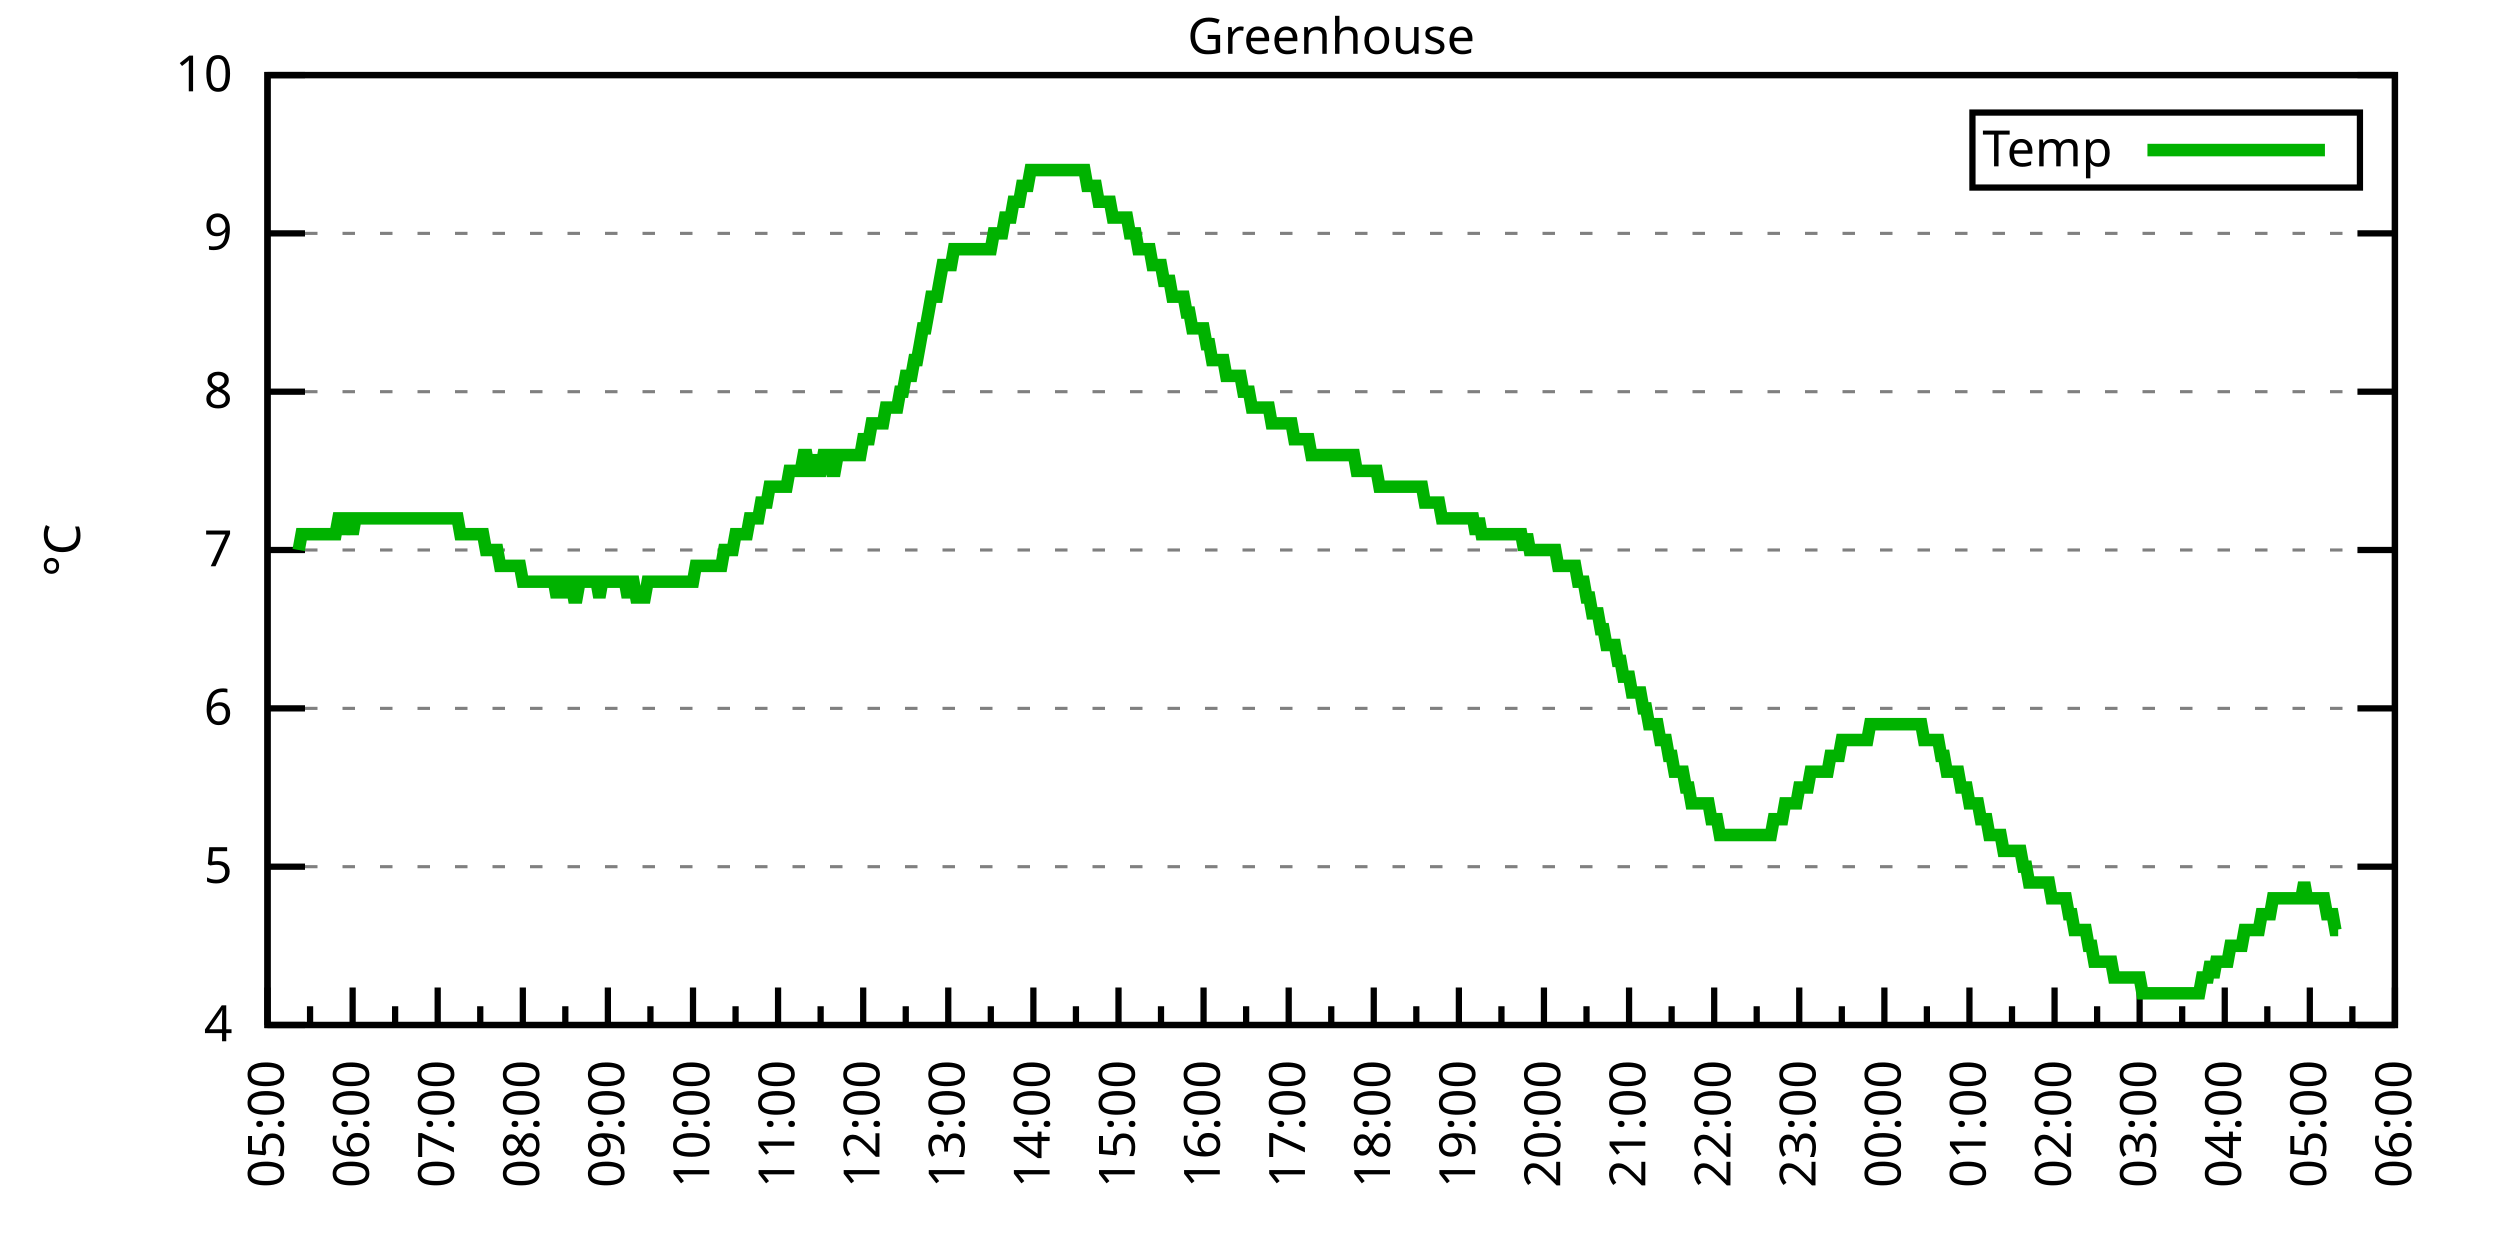
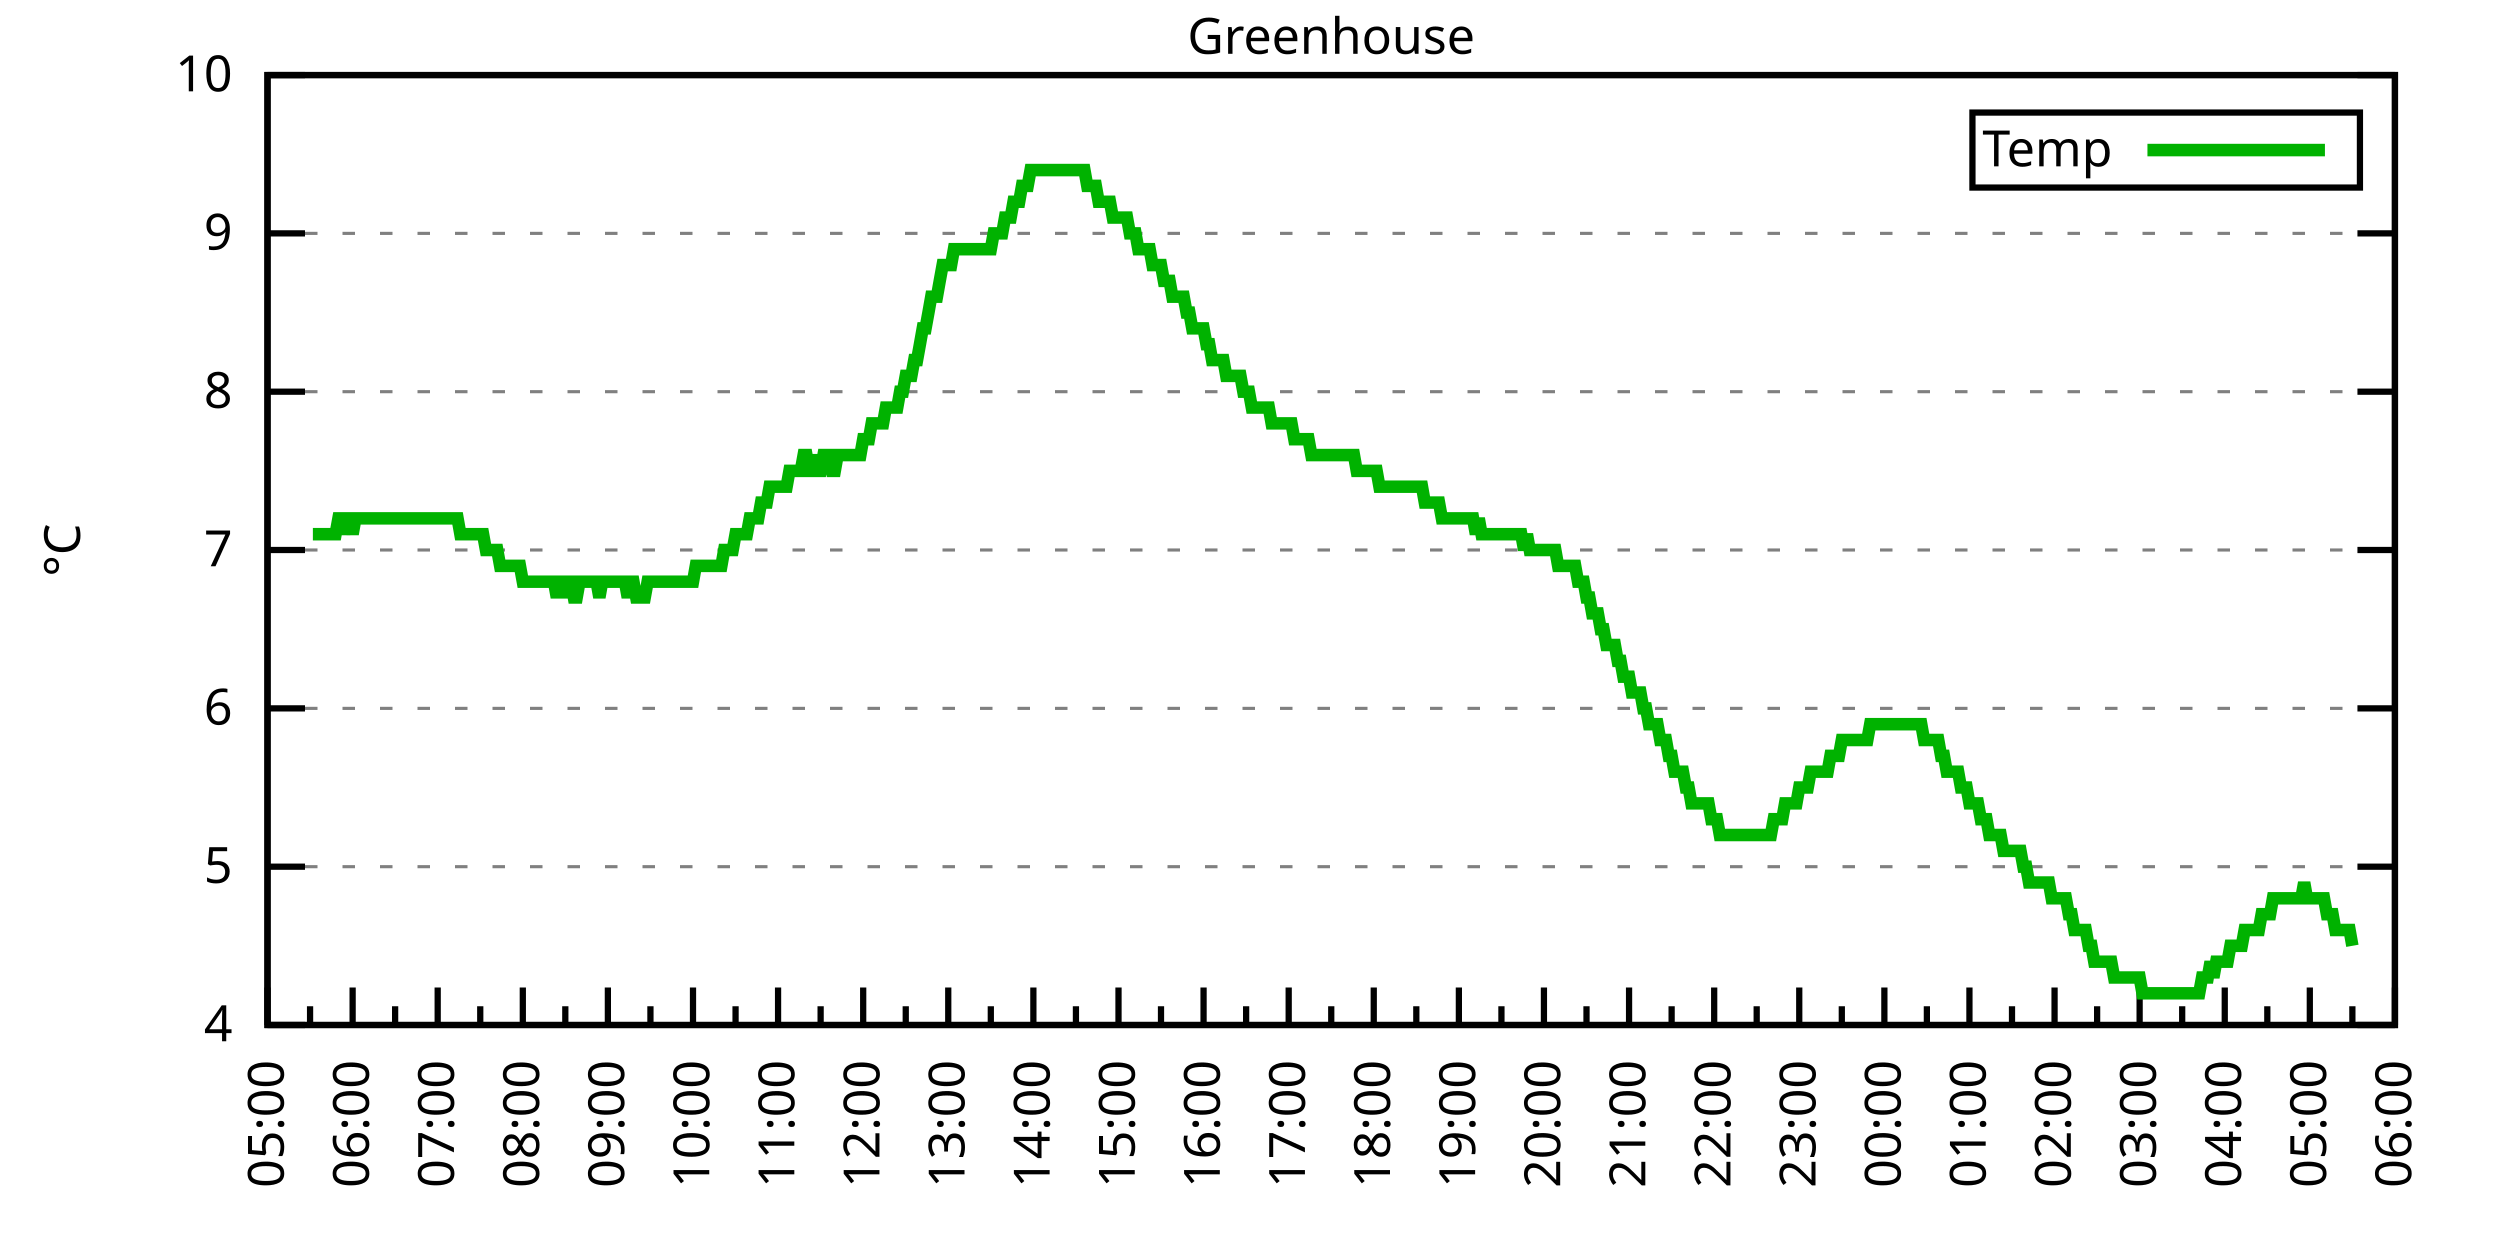
<svg xmlns="http://www.w3.org/2000/svg" xmlns:xlink="http://www.w3.org/1999/xlink" width="400" height="200" viewBox="0 0 400 200">
  <g id="gnuplot_canvas">
    <rect x="0" y="0" width="400" height="200" fill="none" />
    <defs>
      <circle id="gpDot" r="0.5" stroke-width="0.5" stroke="currentColor" />
      <path id="gpPt0" stroke-width="0.333" stroke="currentColor" d="M-1,0 h2 M0,-1 v2" />
      <path id="gpPt1" stroke-width="0.333" stroke="currentColor" d="M-1,-1 L1,1 M1,-1 L-1,1" />
      <path id="gpPt2" stroke-width="0.333" stroke="currentColor" d="M-1,0 L1,0 M0,-1 L0,1 M-1,-1 L1,1 M-1,1 L1,-1" />
      <rect id="gpPt3" stroke-width="0.333" stroke="currentColor" x="-1" y="-1" width="2" height="2" />
      <rect id="gpPt4" stroke-width="0.333" stroke="currentColor" fill="currentColor" x="-1" y="-1" width="2" height="2" />
      <circle id="gpPt5" stroke-width="0.333" stroke="currentColor" cx="0" cy="0" r="1" />
      <use xlink:href="#gpPt5" id="gpPt6" fill="currentColor" stroke="none" />
      <path id="gpPt7" stroke-width="0.333" stroke="currentColor" d="M0,-1.33 L-1.33,0.67 L1.33,0.67 z" />
      <use xlink:href="#gpPt7" id="gpPt8" fill="currentColor" stroke="none" />
      <use xlink:href="#gpPt7" id="gpPt9" stroke="currentColor" transform="rotate(180)" />
      <use xlink:href="#gpPt9" id="gpPt10" fill="currentColor" stroke="none" />
      <use xlink:href="#gpPt3" id="gpPt11" stroke="currentColor" transform="rotate(45)" />
      <use xlink:href="#gpPt11" id="gpPt12" fill="currentColor" stroke="none" />
      <path id="gpPt13" stroke-width="0.333" stroke="currentColor" d="M0,1.330 L1.265,0.411 L0.782,-1.067 L-0.782,-1.076 L-1.265,0.411 z" />
      <use xlink:href="#gpPt13" id="gpPt14" fill="currentColor" stroke="none" />
      <filter id="textbox" filterUnits="objectBoundingBox" x="0" y="0" height="1" width="1">
        <feFlood flood-color="white" flood-opacity="1" result="bgnd" />
        <feComposite in="SourceGraphic" in2="bgnd" operator="atop" />
      </filter>
      <filter id="greybox" filterUnits="objectBoundingBox" x="0" y="0" height="1" width="1">
        <feFlood flood-color="lightgrey" flood-opacity="1" result="grey" />
        <feComposite in="SourceGraphic" in2="grey" operator="atop" />
      </filter>
    </defs>
    <g fill="none" color="white" stroke="currentColor" stroke-width="1.00" stroke-linecap="butt" stroke-linejoin="miter">
</g>
    <g fill="none" color="black" stroke="currentColor" stroke-width="1.00" stroke-linecap="butt" stroke-linejoin="miter">
      <g stroke="none" shape-rendering="crispEdges">
        <polygon fill="rgb(255, 255, 255)" points="42.80,164.00 383.18,164.00 383.18,12.02 42.80,12.02 " />
      </g>
    </g>
    <g fill="none" color="black" stroke="currentColor" stroke-width="1.00" stroke-linecap="butt" stroke-linejoin="miter">
</g>
    <g fill="none" color="black" stroke="black" stroke-width="0.50" stroke-linecap="butt" stroke-linejoin="miter">
</g>
    <g fill="none" color="gray" stroke="currentColor" stroke-width="0.50" stroke-linecap="butt" stroke-linejoin="miter">
      <path stroke="gray" stroke-dasharray="2,4" class="gridline" d="M42.80,164.00 L383.19,164.00  " />
    </g>
    <g fill="none" color="gray" stroke="gray" stroke-width="1.00" stroke-linecap="butt" stroke-linejoin="miter">
</g>
    <g fill="none" color="black" stroke="currentColor" stroke-width="1.00" stroke-linecap="butt" stroke-linejoin="miter">
      <path stroke="black" d="M42.80,164.00 L48.80,164.00 M383.19,164.00 L377.19,164.00  " />
      <g transform="translate(37.20,166.60)" stroke="none" fill="black" font-family="Sans" font-size="8.00" text-anchor="end">
        <text>
          <tspan font-family="Sans"> 4</tspan>
        </text>
      </g>
    </g>
    <g fill="none" color="black" stroke="currentColor" stroke-width="1.00" stroke-linecap="butt" stroke-linejoin="miter">
</g>
    <g fill="none" color="black" stroke="black" stroke-width="0.50" stroke-linecap="butt" stroke-linejoin="miter">
</g>
    <g fill="none" color="gray" stroke="currentColor" stroke-width="0.50" stroke-linecap="butt" stroke-linejoin="miter">
      <path stroke="gray" stroke-dasharray="2,4" class="gridline" d="M42.80,138.67 L383.19,138.67  " />
    </g>
    <g fill="none" color="gray" stroke="gray" stroke-width="1.00" stroke-linecap="butt" stroke-linejoin="miter">
</g>
    <g fill="none" color="black" stroke="currentColor" stroke-width="1.00" stroke-linecap="butt" stroke-linejoin="miter">
      <path stroke="black" d="M42.80,138.67 L48.80,138.67 M383.19,138.67 L377.19,138.67  " />
      <g transform="translate(37.20,141.27)" stroke="none" fill="black" font-family="Sans" font-size="8.00" text-anchor="end">
        <text>
          <tspan font-family="Sans"> 5</tspan>
        </text>
      </g>
    </g>
    <g fill="none" color="black" stroke="currentColor" stroke-width="1.00" stroke-linecap="butt" stroke-linejoin="miter">
</g>
    <g fill="none" color="black" stroke="black" stroke-width="0.50" stroke-linecap="butt" stroke-linejoin="miter">
</g>
    <g fill="none" color="gray" stroke="currentColor" stroke-width="0.50" stroke-linecap="butt" stroke-linejoin="miter">
      <path stroke="gray" stroke-dasharray="2,4" class="gridline" d="M42.80,113.34 L383.19,113.34  " />
    </g>
    <g fill="none" color="gray" stroke="gray" stroke-width="1.00" stroke-linecap="butt" stroke-linejoin="miter">
</g>
    <g fill="none" color="black" stroke="currentColor" stroke-width="1.00" stroke-linecap="butt" stroke-linejoin="miter">
      <path stroke="black" d="M42.80,113.34 L48.80,113.34 M383.19,113.34 L377.19,113.34  " />
      <g transform="translate(37.20,115.94)" stroke="none" fill="black" font-family="Sans" font-size="8.00" text-anchor="end">
        <text>
          <tspan font-family="Sans"> 6</tspan>
        </text>
      </g>
    </g>
    <g fill="none" color="black" stroke="currentColor" stroke-width="1.00" stroke-linecap="butt" stroke-linejoin="miter">
</g>
    <g fill="none" color="black" stroke="black" stroke-width="0.50" stroke-linecap="butt" stroke-linejoin="miter">
</g>
    <g fill="none" color="gray" stroke="currentColor" stroke-width="0.50" stroke-linecap="butt" stroke-linejoin="miter">
      <path stroke="gray" stroke-dasharray="2,4" class="gridline" d="M42.80,88.00 L383.19,88.00  " />
    </g>
    <g fill="none" color="gray" stroke="gray" stroke-width="1.00" stroke-linecap="butt" stroke-linejoin="miter">
</g>
    <g fill="none" color="black" stroke="currentColor" stroke-width="1.00" stroke-linecap="butt" stroke-linejoin="miter">
      <path stroke="black" d="M42.80,88.00 L48.80,88.00 M383.19,88.00 L377.19,88.00  " />
      <g transform="translate(37.20,90.60)" stroke="none" fill="black" font-family="Sans" font-size="8.00" text-anchor="end">
        <text>
          <tspan font-family="Sans"> 7</tspan>
        </text>
      </g>
    </g>
    <g fill="none" color="black" stroke="currentColor" stroke-width="1.00" stroke-linecap="butt" stroke-linejoin="miter">
</g>
    <g fill="none" color="black" stroke="black" stroke-width="0.50" stroke-linecap="butt" stroke-linejoin="miter">
</g>
    <g fill="none" color="gray" stroke="currentColor" stroke-width="0.50" stroke-linecap="butt" stroke-linejoin="miter">
      <path stroke="gray" stroke-dasharray="2,4" class="gridline" d="M42.80,62.67 L383.19,62.67  " />
    </g>
    <g fill="none" color="gray" stroke="gray" stroke-width="1.00" stroke-linecap="butt" stroke-linejoin="miter">
</g>
    <g fill="none" color="black" stroke="currentColor" stroke-width="1.00" stroke-linecap="butt" stroke-linejoin="miter">
      <path stroke="black" d="M42.80,62.67 L48.80,62.67 M383.19,62.67 L377.19,62.67  " />
      <g transform="translate(37.20,65.27)" stroke="none" fill="black" font-family="Sans" font-size="8.00" text-anchor="end">
        <text>
          <tspan font-family="Sans"> 8</tspan>
        </text>
      </g>
    </g>
    <g fill="none" color="black" stroke="currentColor" stroke-width="1.00" stroke-linecap="butt" stroke-linejoin="miter">
</g>
    <g fill="none" color="black" stroke="black" stroke-width="0.50" stroke-linecap="butt" stroke-linejoin="miter">
</g>
    <g fill="none" color="gray" stroke="currentColor" stroke-width="0.50" stroke-linecap="butt" stroke-linejoin="miter">
      <path stroke="gray" stroke-dasharray="2,4" class="gridline" d="M42.80,37.34 L383.19,37.34  " />
    </g>
    <g fill="none" color="gray" stroke="gray" stroke-width="1.00" stroke-linecap="butt" stroke-linejoin="miter">
</g>
    <g fill="none" color="black" stroke="currentColor" stroke-width="1.00" stroke-linecap="butt" stroke-linejoin="miter">
      <path stroke="black" d="M42.80,37.34 L48.80,37.34 M383.19,37.34 L377.19,37.34  " />
      <g transform="translate(37.20,39.94)" stroke="none" fill="black" font-family="Sans" font-size="8.00" text-anchor="end">
        <text>
          <tspan font-family="Sans"> 9</tspan>
        </text>
      </g>
    </g>
    <g fill="none" color="black" stroke="currentColor" stroke-width="1.00" stroke-linecap="butt" stroke-linejoin="miter">
</g>
    <g fill="none" color="black" stroke="black" stroke-width="0.50" stroke-linecap="butt" stroke-linejoin="miter">
</g>
    <g fill="none" color="gray" stroke="currentColor" stroke-width="0.50" stroke-linecap="butt" stroke-linejoin="miter">
      <path stroke="gray" stroke-dasharray="2,4" class="gridline" d="M42.80,12.01 L383.19,12.01  " />
    </g>
    <g fill="none" color="gray" stroke="gray" stroke-width="1.00" stroke-linecap="butt" stroke-linejoin="miter">
</g>
    <g fill="none" color="black" stroke="currentColor" stroke-width="1.00" stroke-linecap="butt" stroke-linejoin="miter">
      <path stroke="black" d="M42.80,12.01 L48.80,12.01 M383.19,12.01 L377.19,12.01  " />
      <g transform="translate(37.20,14.61)" stroke="none" fill="black" font-family="Sans" font-size="8.00" text-anchor="end">
        <text>
          <tspan font-family="Sans"> 10</tspan>
        </text>
      </g>
    </g>
    <g fill="none" color="black" stroke="currentColor" stroke-width="1.00" stroke-linecap="butt" stroke-linejoin="miter">
      <path stroke="black" d="M42.80,164.00 L42.80,158.00  " />
      <g transform="translate(45.40,169.60) rotate(270)" stroke="none" fill="black" font-family="Sans" font-size="8.00" text-anchor="end">
        <text>
          <tspan font-family="Sans">05:00</tspan>
        </text>
      </g>
    </g>
    <g fill="none" color="black" stroke="currentColor" stroke-width="1.00" stroke-linecap="butt" stroke-linejoin="miter">
      <path stroke="black" d="M49.61,164.00 L49.61,161.00 M56.42,164.00 L56.42,158.00  " />
      <g transform="translate(59.02,169.60) rotate(270)" stroke="none" fill="black" font-family="Sans" font-size="8.00" text-anchor="end">
        <text>
          <tspan font-family="Sans">06:00</tspan>
        </text>
      </g>
    </g>
    <g fill="none" color="black" stroke="currentColor" stroke-width="1.00" stroke-linecap="butt" stroke-linejoin="miter">
      <path stroke="black" d="M63.22,164.00 L63.22,161.00 M70.03,164.00 L70.03,158.00  " />
      <g transform="translate(72.63,169.60) rotate(270)" stroke="none" fill="black" font-family="Sans" font-size="8.00" text-anchor="end">
        <text>
          <tspan font-family="Sans">07:00</tspan>
        </text>
      </g>
    </g>
    <g fill="none" color="black" stroke="currentColor" stroke-width="1.00" stroke-linecap="butt" stroke-linejoin="miter">
      <path stroke="black" d="M76.84,164.00 L76.84,161.00 M83.65,164.00 L83.65,158.00  " />
      <g transform="translate(86.25,169.60) rotate(270)" stroke="none" fill="black" font-family="Sans" font-size="8.00" text-anchor="end">
        <text>
          <tspan font-family="Sans">08:00</tspan>
        </text>
      </g>
    </g>
    <g fill="none" color="black" stroke="currentColor" stroke-width="1.00" stroke-linecap="butt" stroke-linejoin="miter">
      <path stroke="black" d="M90.45,164.00 L90.45,161.00 M97.26,164.00 L97.26,158.00  " />
      <g transform="translate(99.86,169.60) rotate(270)" stroke="none" fill="black" font-family="Sans" font-size="8.00" text-anchor="end">
        <text>
          <tspan font-family="Sans">09:00</tspan>
        </text>
      </g>
    </g>
    <g fill="none" color="black" stroke="currentColor" stroke-width="1.00" stroke-linecap="butt" stroke-linejoin="miter">
      <path stroke="black" d="M104.07,164.00 L104.07,161.00 M110.88,164.00 L110.88,158.00  " />
      <g transform="translate(113.48,169.60) rotate(270)" stroke="none" fill="black" font-family="Sans" font-size="8.00" text-anchor="end">
        <text>
          <tspan font-family="Sans">10:00</tspan>
        </text>
      </g>
    </g>
    <g fill="none" color="black" stroke="currentColor" stroke-width="1.00" stroke-linecap="butt" stroke-linejoin="miter">
      <path stroke="black" d="M117.69,164.00 L117.69,161.00 M124.49,164.00 L124.49,158.00  " />
      <g transform="translate(127.09,169.60) rotate(270)" stroke="none" fill="black" font-family="Sans" font-size="8.00" text-anchor="end">
        <text>
          <tspan font-family="Sans">11:00</tspan>
        </text>
      </g>
    </g>
    <g fill="none" color="black" stroke="currentColor" stroke-width="1.00" stroke-linecap="butt" stroke-linejoin="miter">
      <path stroke="black" d="M131.30,164.00 L131.30,161.00 M138.11,164.00 L138.11,158.00  " />
      <g transform="translate(140.71,169.60) rotate(270)" stroke="none" fill="black" font-family="Sans" font-size="8.00" text-anchor="end">
        <text>
          <tspan font-family="Sans">12:00</tspan>
        </text>
      </g>
    </g>
    <g fill="none" color="black" stroke="currentColor" stroke-width="1.00" stroke-linecap="butt" stroke-linejoin="miter">
      <path stroke="black" d="M144.92,164.00 L144.92,161.00 M151.72,164.00 L151.72,158.00  " />
      <g transform="translate(154.32,169.60) rotate(270)" stroke="none" fill="black" font-family="Sans" font-size="8.00" text-anchor="end">
        <text>
          <tspan font-family="Sans">13:00</tspan>
        </text>
      </g>
    </g>
    <g fill="none" color="black" stroke="currentColor" stroke-width="1.00" stroke-linecap="butt" stroke-linejoin="miter">
      <path stroke="black" d="M158.53,164.00 L158.53,161.00 M165.34,164.00 L165.34,158.00  " />
      <g transform="translate(167.94,169.60) rotate(270)" stroke="none" fill="black" font-family="Sans" font-size="8.00" text-anchor="end">
        <text>
          <tspan font-family="Sans">14:00</tspan>
        </text>
      </g>
    </g>
    <g fill="none" color="black" stroke="currentColor" stroke-width="1.00" stroke-linecap="butt" stroke-linejoin="miter">
      <path stroke="black" d="M172.15,164.00 L172.15,161.00 M178.96,164.00 L178.96,158.00  " />
      <g transform="translate(181.56,169.60) rotate(270)" stroke="none" fill="black" font-family="Sans" font-size="8.00" text-anchor="end">
        <text>
          <tspan font-family="Sans">15:00</tspan>
        </text>
      </g>
    </g>
    <g fill="none" color="black" stroke="currentColor" stroke-width="1.00" stroke-linecap="butt" stroke-linejoin="miter">
      <path stroke="black" d="M185.76,164.00 L185.76,161.00 M192.57,164.00 L192.57,158.00  " />
      <g transform="translate(195.17,169.60) rotate(270)" stroke="none" fill="black" font-family="Sans" font-size="8.00" text-anchor="end">
        <text>
          <tspan font-family="Sans">16:00</tspan>
        </text>
      </g>
    </g>
    <g fill="none" color="black" stroke="currentColor" stroke-width="1.00" stroke-linecap="butt" stroke-linejoin="miter">
      <path stroke="black" d="M199.38,164.00 L199.38,161.00 M206.19,164.00 L206.19,158.00  " />
      <g transform="translate(208.79,169.60) rotate(270)" stroke="none" fill="black" font-family="Sans" font-size="8.00" text-anchor="end">
        <text>
          <tspan font-family="Sans">17:00</tspan>
        </text>
      </g>
    </g>
    <g fill="none" color="black" stroke="currentColor" stroke-width="1.00" stroke-linecap="butt" stroke-linejoin="miter">
      <path stroke="black" d="M213.00,164.00 L213.00,161.00 M219.80,164.00 L219.80,158.00  " />
      <g transform="translate(222.40,169.60) rotate(270)" stroke="none" fill="black" font-family="Sans" font-size="8.00" text-anchor="end">
        <text>
          <tspan font-family="Sans">18:00</tspan>
        </text>
      </g>
    </g>
    <g fill="none" color="black" stroke="currentColor" stroke-width="1.00" stroke-linecap="butt" stroke-linejoin="miter">
      <path stroke="black" d="M226.61,164.00 L226.61,161.00 M233.42,164.00 L233.42,158.00  " />
      <g transform="translate(236.02,169.60) rotate(270)" stroke="none" fill="black" font-family="Sans" font-size="8.00" text-anchor="end">
        <text>
          <tspan font-family="Sans">19:00</tspan>
        </text>
      </g>
    </g>
    <g fill="none" color="black" stroke="currentColor" stroke-width="1.00" stroke-linecap="butt" stroke-linejoin="miter">
      <path stroke="black" d="M240.23,164.00 L240.23,161.00 M247.03,164.00 L247.03,158.00  " />
      <g transform="translate(249.63,169.60) rotate(270)" stroke="none" fill="black" font-family="Sans" font-size="8.00" text-anchor="end">
        <text>
          <tspan font-family="Sans">20:00</tspan>
        </text>
      </g>
    </g>
    <g fill="none" color="black" stroke="currentColor" stroke-width="1.00" stroke-linecap="butt" stroke-linejoin="miter">
      <path stroke="black" d="M253.84,164.00 L253.84,161.00 M260.65,164.00 L260.65,158.00  " />
      <g transform="translate(263.25,169.60) rotate(270)" stroke="none" fill="black" font-family="Sans" font-size="8.00" text-anchor="end">
        <text>
          <tspan font-family="Sans">21:00</tspan>
        </text>
      </g>
    </g>
    <g fill="none" color="black" stroke="currentColor" stroke-width="1.00" stroke-linecap="butt" stroke-linejoin="miter">
      <path stroke="black" d="M267.46,164.00 L267.46,161.00 M274.27,164.00 L274.27,158.00  " />
      <g transform="translate(276.87,169.60) rotate(270)" stroke="none" fill="black" font-family="Sans" font-size="8.00" text-anchor="end">
        <text>
          <tspan font-family="Sans">22:00</tspan>
        </text>
      </g>
    </g>
    <g fill="none" color="black" stroke="currentColor" stroke-width="1.00" stroke-linecap="butt" stroke-linejoin="miter">
      <path stroke="black" d="M281.07,164.00 L281.07,161.00 M287.88,164.00 L287.88,158.00  " />
      <g transform="translate(290.48,169.60) rotate(270)" stroke="none" fill="black" font-family="Sans" font-size="8.00" text-anchor="end">
        <text>
          <tspan font-family="Sans">23:00</tspan>
        </text>
      </g>
    </g>
    <g fill="none" color="black" stroke="currentColor" stroke-width="1.00" stroke-linecap="butt" stroke-linejoin="miter">
      <path stroke="black" d="M294.69,164.00 L294.69,161.00 M301.50,164.00 L301.50,158.00  " />
      <g transform="translate(304.10,169.60) rotate(270)" stroke="none" fill="black" font-family="Sans" font-size="8.00" text-anchor="end">
        <text>
          <tspan font-family="Sans">00:00</tspan>
        </text>
      </g>
    </g>
    <g fill="none" color="black" stroke="currentColor" stroke-width="1.00" stroke-linecap="butt" stroke-linejoin="miter">
      <path stroke="black" d="M308.30,164.00 L308.30,161.00 M315.11,164.00 L315.11,158.00  " />
      <g transform="translate(317.71,169.60) rotate(270)" stroke="none" fill="black" font-family="Sans" font-size="8.00" text-anchor="end">
        <text>
          <tspan font-family="Sans">01:00</tspan>
        </text>
      </g>
    </g>
    <g fill="none" color="black" stroke="currentColor" stroke-width="1.00" stroke-linecap="butt" stroke-linejoin="miter">
      <path stroke="black" d="M321.92,164.00 L321.92,161.00 M328.73,164.00 L328.73,158.00  " />
      <g transform="translate(331.33,169.60) rotate(270)" stroke="none" fill="black" font-family="Sans" font-size="8.00" text-anchor="end">
        <text>
          <tspan font-family="Sans">02:00</tspan>
        </text>
      </g>
    </g>
    <g fill="none" color="black" stroke="currentColor" stroke-width="1.00" stroke-linecap="butt" stroke-linejoin="miter">
      <path stroke="black" d="M335.54,164.00 L335.54,161.00 M342.34,164.00 L342.34,158.00  " />
      <g transform="translate(344.94,169.60) rotate(270)" stroke="none" fill="black" font-family="Sans" font-size="8.00" text-anchor="end">
        <text>
          <tspan font-family="Sans">03:00</tspan>
        </text>
      </g>
    </g>
    <g fill="none" color="black" stroke="currentColor" stroke-width="1.00" stroke-linecap="butt" stroke-linejoin="miter">
      <path stroke="black" d="M349.15,164.00 L349.15,161.00 M355.96,164.00 L355.96,158.00  " />
      <g transform="translate(358.56,169.60) rotate(270)" stroke="none" fill="black" font-family="Sans" font-size="8.00" text-anchor="end">
        <text>
          <tspan font-family="Sans">04:00</tspan>
        </text>
      </g>
    </g>
    <g fill="none" color="black" stroke="currentColor" stroke-width="1.00" stroke-linecap="butt" stroke-linejoin="miter">
      <path stroke="black" d="M362.77,164.00 L362.77,161.00 M369.57,164.00 L369.57,158.00  " />
      <g transform="translate(372.17,169.60) rotate(270)" stroke="none" fill="black" font-family="Sans" font-size="8.00" text-anchor="end">
        <text>
          <tspan font-family="Sans">05:00</tspan>
        </text>
      </g>
    </g>
    <g fill="none" color="black" stroke="currentColor" stroke-width="1.00" stroke-linecap="butt" stroke-linejoin="miter">
      <path stroke="black" d="M376.38,164.00 L376.38,161.00 M383.19,164.00 L383.19,158.00  " />
      <g transform="translate(385.79,169.60) rotate(270)" stroke="none" fill="black" font-family="Sans" font-size="8.00" text-anchor="end">
        <text>
          <tspan font-family="Sans">06:00</tspan>
        </text>
      </g>
    </g>
    <g fill="none" color="black" stroke="currentColor" stroke-width="1.00" stroke-linecap="butt" stroke-linejoin="miter">
</g>
    <g fill="none" color="black" stroke="currentColor" stroke-width="1.00" stroke-linecap="butt" stroke-linejoin="miter">
      <path stroke="black" d="M42.80,12.01 L42.80,164.00 L383.19,164.00 L383.19,12.01 L42.80,12.01 Z  " />
    </g>
    <g fill="none" color="black" stroke="currentColor" stroke-width="1.00" stroke-linecap="butt" stroke-linejoin="miter">
      <g transform="translate(12.80,88.01) rotate(270)" stroke="none" fill="black" font-family="Sans" font-size="8.00" text-anchor="middle">
        <text>
          <tspan font-family="Sans">°C</tspan>
        </text>
      </g>
    </g>
    <g fill="none" color="black" stroke="currentColor" stroke-width="1.00" stroke-linecap="butt" stroke-linejoin="miter">
</g>
    <g fill="none" color="black" stroke="currentColor" stroke-width="1.00" stroke-linecap="butt" stroke-linejoin="miter">
      <path stroke="black" d="M315.59,30.01 L315.59,18.01 L377.59,18.01 L377.59,30.01 L315.59,30.01 Z  " />
    </g>
    <g id="Greenhouse_plot_1">
      <g fill="none" color="white" stroke="black" stroke-width="2.00" stroke-linecap="butt" stroke-linejoin="miter">
</g>
      <g fill="none" color="black" stroke="currentColor" stroke-width="2.00" stroke-linecap="butt" stroke-linejoin="miter">
        <g transform="translate(337.99,26.61)" stroke="none" fill="black" font-family="Sans" font-size="8.00" text-anchor="end">
          <text>
            <tspan font-family="Sans">Temp</tspan>
          </text>
        </g>
      </g>
      <g fill="none" color="black" stroke="currentColor" stroke-width="2.00" stroke-linecap="butt" stroke-linejoin="miter">
-         <path stroke="rgb(  0, 178,   0)" d="M343.59,24.01 L371.99,24.01 M47.79,88.00 L48.25,85.47 L48.70,85.47 L49.15,85.47 L49.61,85.47 L50.06,85.47   L50.52,85.47 L50.97,85.47 L51.42,85.47 L51.88,85.47 L52.33,85.47 L52.78,85.47 L53.24,85.47 L53.69,85.47   L54.15,82.94 L54.60,82.94 L55.05,85.47 L55.51,82.94 L55.96,82.94 L56.42,85.47 L56.87,82.94 L57.32,82.94   L57.78,82.94 L58.23,82.94 L58.68,82.94 L59.14,82.94 L59.59,82.94 L60.05,82.94 L60.50,82.94 L60.95,82.94   L61.41,82.94 L61.86,82.94 L62.32,82.94 L62.77,82.94 L63.22,82.94 L63.68,82.94 L64.13,82.94 L64.58,82.94   L65.04,82.94 L65.49,82.94 L65.95,82.94 L66.40,82.94 L66.85,82.94 L67.31,82.94 L67.76,82.94 L68.22,82.94   L68.67,82.94 L69.12,82.94 L69.58,82.94 L70.03,82.94 L70.49,82.94 L70.94,82.94 L71.39,82.94 L71.85,82.94   L72.30,82.94 L72.75,82.94 L73.21,82.94 L73.66,85.47 L74.12,85.47 L74.57,85.47 L75.02,85.47 L75.48,85.47   L75.93,85.47 L76.39,85.47 L76.84,85.47 L77.29,85.47 L77.75,88.00 L78.20,88.00 L78.65,88.00 L79.11,88.00   L79.56,88.00 L80.02,90.54 L80.47,90.54 L80.92,90.54 L81.38,90.54 L81.83,90.54 L82.29,90.54 L82.74,90.54   L83.19,90.54 L83.65,93.07 L84.10,93.07 L84.55,93.07 L85.01,93.07 L85.46,93.07 L85.92,93.07 L86.37,93.07   L86.82,93.07 L87.28,93.07 L87.73,93.07 L88.19,93.07 L88.64,93.07 L89.09,95.60 L89.55,93.07 L90.00,93.07   L90.45,95.60 L90.91,93.07 L91.36,93.07 L91.82,95.60 L92.27,95.60 L92.72,93.07 L93.18,93.07 L93.63,93.07   L94.09,93.07 L94.54,93.07 L94.99,93.07 L95.45,93.07 L95.90,95.60 L96.35,93.07 L96.81,93.07 L97.26,93.07   L97.72,93.07 L98.17,93.07 L98.62,93.07 L99.08,93.07 L99.53,93.07 L99.99,93.07 L100.44,95.60 L100.89,93.07   L101.35,93.07 L101.80,95.60 L102.25,95.60 L102.71,95.60 L103.16,95.60 L103.62,93.07 L104.07,93.07 L104.52,93.07   L104.98,93.07 L105.43,93.07 L105.89,93.07 L106.34,93.07 L106.79,93.07 L107.25,93.07 L107.70,93.07 L108.15,93.07   L108.61,93.07 L109.06,93.07 L109.52,93.07 L109.97,93.07 L110.42,93.07 L110.88,93.07 L111.33,90.54 L111.79,90.54   L112.24,90.54 L112.69,90.54 L113.15,90.54 L113.60,90.54 L114.05,90.54 L114.51,90.54 L114.96,90.54 L115.42,90.54   L115.87,88.00 L116.32,88.00 L116.78,88.00 L117.23,88.00 L117.69,85.47 L118.14,85.47 L118.59,85.47 L119.05,85.47   L119.50,85.47 L119.96,82.94 L120.41,82.94 L120.86,82.94 L121.32,82.94 L121.77,80.41 L122.22,80.41 L122.68,80.41   L123.13,77.87 L123.59,77.87 L124.04,77.87 L124.49,77.87 L124.95,77.87 L125.40,77.87 L125.86,77.87 L126.31,75.34   L126.76,75.34 L127.22,75.34 L127.67,75.34 L128.12,75.34 L128.58,72.81 L129.03,72.81 L129.49,75.34 L129.94,75.34   L130.39,72.81 L130.85,75.34 L131.30,75.34 L131.76,72.81 L132.21,72.81 L132.66,72.81 L133.12,75.34 L133.57,75.34   L134.02,72.81 L134.48,72.81 L134.93,72.81 L135.39,72.81 L135.84,72.81 L136.29,72.81 L136.75,72.81 L137.20,72.81   L137.66,72.81 L138.11,70.27 L138.56,70.27 L139.02,70.27 L139.47,67.74 L139.92,67.74 L140.38,67.74 L140.83,67.74   L141.29,67.74 L141.74,65.21 L142.19,65.21 L142.65,65.21 L143.10,65.21 L143.56,65.21 L144.01,62.67 L144.46,62.67   L144.92,60.14 L145.37,60.14 L145.82,60.14 L146.28,57.61 L146.73,57.61 L147.19,55.07 L147.64,52.54 L148.09,52.54   L148.55,50.01 L149.00,47.47 L149.46,47.47 L149.91,47.47 L150.36,44.94 L150.82,42.41 L151.27,42.41 L151.72,42.41   L152.18,42.41 L152.63,39.87 L153.09,39.87 L153.54,39.87 L153.99,39.87 L154.45,39.87 L154.90,39.87 L155.36,39.87   L155.81,39.87 L156.26,39.87 L156.72,39.87 L157.17,39.87 L157.62,39.87 L158.08,39.87 L158.53,39.87 L158.99,37.34   L159.44,37.34 L159.89,37.34 L160.35,37.34 L160.80,34.81 L161.26,34.81 L161.71,34.81 L162.16,32.28 L162.62,32.28   L163.07,32.28 L163.52,29.74 L163.98,29.74 L164.43,29.74 L164.89,27.21 L165.34,27.21 L165.79,27.21 L166.25,27.21   L166.70,27.21 L167.16,27.21 L167.61,27.21 L168.06,27.21 L168.52,27.21 L168.97,27.21 L169.43,27.21 L169.88,27.21   L170.33,27.21 L170.79,27.21 L171.24,27.21 L171.69,27.21 L172.15,27.21 L172.60,27.21 L173.06,27.21 L173.51,27.21   L173.96,29.74 L174.42,29.74 L174.87,29.74 L175.33,29.74 L175.78,32.28 L176.23,32.28 L176.69,32.28 L177.14,32.28   L177.59,32.28 L178.05,34.81 L178.50,34.81 L178.96,34.81 L179.41,34.81 L179.86,34.81 L180.32,34.81 L180.77,37.34   L181.23,37.34 L181.68,37.34 L182.13,39.87 L182.59,39.87 L183.04,39.87 L183.49,39.87 L183.95,39.87 L184.40,42.41   L184.86,42.41 L185.31,42.41 L185.76,42.41 L186.22,44.94 L186.67,44.94 L187.13,44.94 L187.58,47.47 L188.03,47.47   L188.49,47.47 L188.94,47.47 L189.39,47.47 L189.85,50.01 L190.30,50.01 L190.76,52.54 L191.21,52.54 L191.66,52.54   L192.12,52.54 L192.57,52.54 L193.03,55.07 L193.48,55.07 L193.93,57.61 L194.39,57.61 L194.84,57.61 L195.29,57.61   L195.75,57.61 L196.20,60.14 L196.66,60.14 L197.11,60.14 L197.56,60.14 L198.02,60.14 L198.47,60.14 L198.93,62.67   L199.38,62.67 L199.83,62.67 L200.29,65.21 L200.74,65.21 L201.19,65.21 L201.65,65.21 L202.10,65.21 L202.56,65.21   L203.01,65.21 L203.46,67.74 L203.92,67.74 L204.37,67.74 L204.83,67.74 L205.28,67.74 L205.73,67.74 L206.19,67.74   L206.64,67.74 L207.09,70.27 L207.55,70.27 L208.00,70.27 L208.46,70.27 L208.91,70.27 L209.36,70.27 L209.82,72.81   L210.27,72.81 L210.73,72.81 L211.18,72.81 L211.63,72.81 L212.09,72.81 L212.54,72.81 L213.00,72.81 L213.45,72.81   L213.90,72.81 L214.36,72.81 L214.81,72.81 L215.26,72.81 L215.72,72.81 L216.17,72.81 L216.63,72.81 L217.08,75.34   L217.53,75.34 L217.99,75.34 L218.44,75.34 L218.90,75.34 L219.35,75.34 L219.80,75.34 L220.26,75.34 L220.71,77.87   L221.16,77.87 L221.62,77.87 L222.07,77.87 L222.53,77.87 L222.98,77.87 L223.43,77.87 L223.89,77.87 L224.34,77.87   L224.80,77.87 L225.25,77.87 L225.70,77.87 L226.16,77.87 L226.61,77.87 L227.06,77.87 L227.52,77.87 L227.97,80.41   L228.43,80.41 L228.88,80.41 L229.33,80.41 L229.79,80.41 L230.24,80.41 L230.70,82.94 L231.15,82.94 L231.60,82.94   L232.06,82.94 L232.51,82.94 L232.96,82.94 L233.42,82.94 L233.87,82.94 L234.33,82.94 L234.78,82.94 L235.23,82.94   L235.69,82.94 L236.14,85.47 L236.60,82.94 L237.05,85.47 L237.50,85.47 L237.96,85.47 L238.41,85.47 L238.86,85.47   L239.32,85.47 L239.77,85.47 L240.23,85.47 L240.68,85.47 L241.13,85.47 L241.59,85.47 L242.04,85.47 L242.50,85.47   L242.95,85.47 L243.40,85.47 L243.86,88.00 L244.31,85.47 L244.76,88.00 L245.22,88.00 L245.67,88.00 L246.13,88.00   L246.58,88.00 L247.03,88.00 L247.49,88.00 L247.94,88.00 L248.40,88.00 L248.85,88.00 L249.30,90.54 L249.76,90.54   L250.21,90.54 L250.66,90.54 L251.12,90.54 L251.57,90.54 L252.03,90.54 L252.48,93.07 L252.93,93.07 L253.39,93.07   L253.84,95.60 L254.30,95.60 L254.75,98.14 L255.20,98.14 L255.66,98.14 L256.11,100.67 L256.56,100.67 L257.02,103.20   L257.47,103.20 L257.93,103.20 L258.38,103.20 L258.83,105.74 L259.29,105.74 L259.74,108.27 L260.20,108.27 L260.65,108.27   L261.10,110.80 L261.56,110.80 L262.01,110.80 L262.47,110.80 L262.92,113.34 L263.37,113.34 L263.83,115.87 L264.28,115.87   L264.73,115.87 L265.19,115.87 L265.64,118.40 L266.10,118.40 L266.55,118.40 L267.00,120.94 L267.46,120.94 L267.91,123.47   L268.37,123.47 L268.82,123.47 L269.27,123.47 L269.73,126.00 L270.18,126.00 L270.63,128.54 L271.09,128.54 L271.54,128.54   L272.00,128.54 L272.45,128.54 L272.90,128.54 L273.36,128.54 L273.81,131.07 L274.27,131.07 L274.72,131.07 L275.17,133.60   L275.63,133.60 L276.08,133.60 L276.53,133.60 L276.99,133.60 L277.44,133.60 L277.90,133.60 L278.35,133.60 L278.80,133.60   L279.26,133.60 L279.71,133.60 L280.17,133.60 L280.62,133.60 L281.07,133.60 L281.53,133.60 L281.98,133.60 L282.43,133.60   L282.89,133.60 L283.34,133.60 L283.80,131.07 L284.25,131.07 L284.70,131.07 L285.16,131.07 L285.61,128.54 L286.07,128.54   L286.52,128.54 L286.97,128.54 L287.43,128.54 L287.88,126.00 L288.33,126.00 L288.79,126.00 L289.24,126.00 L289.70,123.47   L290.15,123.47 L290.60,123.47 L291.06,123.47 L291.51,123.47 L291.97,123.47 L292.42,123.47 L292.87,120.94 L293.33,120.94   L293.78,120.94 L294.23,120.94 L294.69,118.40 L295.14,118.40 L295.60,118.40 L296.05,118.40 L296.50,118.40 L296.96,118.40   L297.41,118.40 L297.87,118.40 L298.32,118.40 L298.77,118.40 L299.23,115.87 L299.68,115.87 L300.13,115.87 L300.59,115.87   L301.04,115.87 L301.50,115.87 L301.95,115.87 L302.40,115.87 L302.86,115.87 L303.31,115.87 L303.77,115.87 L304.22,115.87   L304.67,115.87 L305.13,115.87 L305.58,115.87 L306.03,115.87 L306.49,115.87 L306.94,115.87 L307.40,115.87 L307.85,118.40   L308.30,118.40 L308.76,118.40 L309.21,118.40 L309.67,118.40 L310.12,118.40 L310.57,120.94 L311.03,120.94 L311.48,123.47   L311.94,123.47 L312.39,123.47 L312.84,123.47 L313.30,123.47 L313.75,126.00 L314.20,126.00 L314.66,126.00 L315.11,128.54   L315.57,128.54 L316.02,128.54 L316.47,128.54 L316.93,131.07 L317.38,131.07 L317.84,131.07 L318.29,133.60 L318.74,133.60   L319.20,133.60 L319.65,133.60 L320.10,133.60 L320.56,136.14 L321.01,136.14 L321.47,136.14 L321.92,136.14 L322.37,136.14   L322.83,136.14 L323.28,136.14 L323.74,138.67 L324.19,138.67 L324.64,141.20 L325.10,141.20 L325.55,141.20 L326.00,141.20   L326.46,141.20 L326.91,141.20 L327.37,141.20 L327.82,141.20 L328.27,143.73 L328.73,143.73 L329.18,143.73 L329.64,143.73   L330.09,143.73 L330.54,143.73 L331.00,146.27 L331.45,146.27 L331.90,148.80 L332.36,148.80 L332.81,148.80 L333.27,148.80   L333.72,148.80 L334.17,151.33 L334.63,151.33 L335.08,153.87 L335.54,153.87 L335.99,153.87 L336.44,153.87 L336.90,153.87   L337.35,153.87 L337.80,153.87 L338.26,156.40 L338.71,156.40 L339.17,156.40 L339.62,156.40 L340.07,156.40 L340.53,156.40   L340.98,156.40 L341.44,156.40 L341.89,156.40 L342.34,156.40 L342.80,158.93 L343.25,158.93 L343.70,158.93 L344.16,158.93   L344.61,158.93 L345.07,158.93 L345.52,158.93 L345.97,158.93 L346.43,158.93 L346.88,158.93 L347.34,158.93 L347.79,158.93   L348.24,158.93 L348.70,158.93 L349.15,158.93 L349.60,158.93 L350.06,158.93 L350.51,158.93 L350.97,158.93 L351.42,158.93   L351.87,158.93 L352.33,156.40 L352.78,156.40 L353.24,156.40 L353.69,153.87 L354.14,156.40 L354.60,153.87 L355.05,153.87   L355.50,153.87 L355.96,153.87 L356.41,153.87 L356.87,151.33 L357.32,151.33 L357.77,151.33 L358.23,151.33 L358.68,151.33   L359.14,148.80 L359.59,148.80 L360.04,148.80 L360.50,148.80 L360.95,148.80 L361.41,148.80 L361.86,146.27 L362.31,146.27   L362.77,146.27 L363.22,146.27 L363.67,143.73 L364.13,143.73 L364.58,143.73 L365.04,143.73 L365.49,143.73 L365.94,143.73   L366.40,143.73 L366.85,143.73 L367.31,143.73 L367.76,143.73 L368.21,143.73 L368.67,141.20 L369.12,143.73 L369.57,143.73   L370.03,143.73 L370.48,143.73 L370.94,143.73 L371.39,143.73 L371.84,143.73 L372.30,146.27 L372.75,146.27 L373.21,146.27   L373.66,148.80 L374.11,148.80  " />
+         <path stroke="rgb(  0, 178,   0)" d="M343.59,24.01 L371.99,24.01 M50.06,85.47 L50.52,85.47 L50.97,85.47 L51.42,85.47 L51.88,85.47 L52.33,85.47   L52.78,85.47 L53.24,85.47 L53.69,85.47 L54.15,82.94 L54.60,82.94 L55.05,85.47 L55.51,82.94 L55.96,82.94   L56.42,85.47 L56.87,82.94 L57.32,82.94 L57.78,82.94 L58.23,82.94 L58.68,82.94 L59.14,82.94 L59.59,82.94   L60.05,82.94 L60.50,82.94 L60.95,82.94 L61.41,82.94 L61.86,82.94 L62.32,82.94 L62.77,82.94 L63.22,82.94   L63.68,82.94 L64.13,82.94 L64.58,82.94 L65.04,82.94 L65.49,82.94 L65.95,82.94 L66.40,82.94 L66.85,82.94   L67.31,82.94 L67.76,82.94 L68.22,82.94 L68.67,82.94 L69.12,82.94 L69.58,82.94 L70.03,82.94 L70.49,82.94   L70.94,82.94 L71.39,82.94 L71.85,82.94 L72.30,82.94 L72.75,82.94 L73.21,82.94 L73.66,85.47 L74.12,85.47   L74.57,85.47 L75.02,85.47 L75.48,85.47 L75.93,85.47 L76.39,85.47 L76.84,85.47 L77.29,85.47 L77.75,88.00   L78.20,88.00 L78.65,88.00 L79.11,88.00 L79.56,88.00 L80.02,90.54 L80.47,90.54 L80.92,90.54 L81.38,90.54   L81.83,90.54 L82.29,90.54 L82.74,90.54 L83.19,90.54 L83.65,93.07 L84.10,93.07 L84.55,93.07 L85.01,93.07   L85.46,93.07 L85.92,93.07 L86.37,93.07 L86.82,93.07 L87.28,93.07 L87.73,93.07 L88.19,93.07 L88.64,93.07   L89.09,95.60 L89.55,93.07 L90.00,93.07 L90.45,95.60 L90.91,93.07 L91.36,93.07 L91.82,95.60 L92.27,95.60   L92.72,93.07 L93.18,93.07 L93.63,93.07 L94.09,93.07 L94.54,93.07 L94.99,93.07 L95.45,93.07 L95.90,95.60   L96.35,93.07 L96.81,93.07 L97.26,93.07 L97.72,93.07 L98.17,93.07 L98.62,93.07 L99.08,93.07 L99.53,93.07   L99.99,93.07 L100.44,95.60 L100.89,93.07 L101.35,93.07 L101.80,95.60 L102.25,95.60 L102.71,95.60 L103.16,95.60   L103.62,93.07 L104.07,93.07 L104.52,93.07 L104.98,93.07 L105.43,93.07 L105.89,93.07 L106.34,93.07 L106.79,93.07   L107.25,93.07 L107.70,93.07 L108.15,93.07 L108.61,93.07 L109.06,93.07 L109.52,93.07 L109.97,93.07 L110.42,93.07   L110.88,93.07 L111.33,90.54 L111.79,90.54 L112.24,90.54 L112.69,90.54 L113.15,90.54 L113.60,90.54 L114.05,90.54   L114.51,90.54 L114.96,90.54 L115.42,90.54 L115.87,88.00 L116.32,88.00 L116.78,88.00 L117.23,88.00 L117.69,85.47   L118.14,85.47 L118.59,85.47 L119.05,85.47 L119.50,85.47 L119.96,82.94 L120.41,82.94 L120.86,82.94 L121.32,82.94   L121.77,80.41 L122.22,80.41 L122.68,80.41 L123.13,77.87 L123.59,77.87 L124.04,77.87 L124.49,77.87 L124.95,77.87   L125.40,77.87 L125.86,77.87 L126.31,75.34 L126.76,75.34 L127.22,75.34 L127.67,75.34 L128.12,75.34 L128.58,72.81   L129.03,72.81 L129.49,75.34 L129.94,75.34 L130.39,72.81 L130.85,75.34 L131.30,75.34 L131.76,72.81 L132.21,72.81   L132.66,72.81 L133.12,75.34 L133.57,75.34 L134.02,72.81 L134.48,72.81 L134.93,72.81 L135.39,72.81 L135.84,72.81   L136.29,72.81 L136.75,72.81 L137.20,72.81 L137.66,72.81 L138.11,70.27 L138.56,70.27 L139.02,70.27 L139.47,67.74   L139.92,67.74 L140.38,67.74 L140.83,67.74 L141.29,67.74 L141.74,65.21 L142.19,65.21 L142.65,65.21 L143.10,65.21   L143.56,65.21 L144.01,62.67 L144.46,62.67 L144.92,60.14 L145.37,60.14 L145.82,60.14 L146.28,57.61 L146.73,57.61   L147.19,55.07 L147.64,52.54 L148.09,52.54 L148.55,50.01 L149.00,47.47 L149.46,47.47 L149.91,47.47 L150.36,44.94   L150.82,42.41 L151.27,42.41 L151.72,42.41 L152.18,42.41 L152.63,39.87 L153.09,39.87 L153.54,39.87 L153.99,39.87   L154.45,39.87 L154.90,39.87 L155.36,39.87 L155.81,39.87 L156.26,39.87 L156.72,39.87 L157.17,39.87 L157.62,39.87   L158.08,39.87 L158.53,39.87 L158.99,37.34 L159.44,37.34 L159.89,37.34 L160.35,37.34 L160.80,34.81 L161.26,34.81   L161.71,34.81 L162.16,32.28 L162.62,32.28 L163.07,32.28 L163.52,29.74 L163.98,29.74 L164.43,29.74 L164.89,27.21   L165.34,27.21 L165.79,27.21 L166.25,27.21 L166.70,27.21 L167.16,27.21 L167.61,27.21 L168.06,27.21 L168.52,27.21   L168.97,27.21 L169.43,27.21 L169.88,27.21 L170.33,27.21 L170.79,27.21 L171.24,27.21 L171.69,27.21 L172.15,27.21   L172.60,27.21 L173.06,27.21 L173.51,27.21 L173.96,29.74 L174.42,29.74 L174.87,29.74 L175.33,29.74 L175.78,32.28   L176.23,32.28 L176.69,32.28 L177.14,32.28 L177.59,32.28 L178.05,34.81 L178.50,34.81 L178.96,34.81 L179.41,34.81   L179.86,34.81 L180.32,34.81 L180.77,37.34 L181.23,37.34 L181.68,37.34 L182.13,39.87 L182.59,39.87 L183.04,39.87   L183.49,39.87 L183.95,39.87 L184.40,42.41 L184.86,42.41 L185.31,42.41 L185.76,42.41 L186.22,44.94 L186.67,44.94   L187.13,44.94 L187.58,47.47 L188.03,47.47 L188.49,47.47 L188.94,47.47 L189.39,47.47 L189.85,50.01 L190.30,50.01   L190.76,52.54 L191.21,52.54 L191.66,52.54 L192.12,52.54 L192.57,52.54 L193.03,55.07 L193.48,55.07 L193.93,57.61   L194.39,57.61 L194.84,57.61 L195.29,57.61 L195.75,57.61 L196.20,60.14 L196.66,60.14 L197.11,60.14 L197.56,60.14   L198.02,60.14 L198.47,60.14 L198.93,62.67 L199.38,62.67 L199.83,62.67 L200.29,65.21 L200.74,65.21 L201.19,65.21   L201.65,65.21 L202.10,65.21 L202.56,65.21 L203.01,65.21 L203.46,67.74 L203.92,67.74 L204.37,67.74 L204.83,67.74   L205.28,67.74 L205.73,67.74 L206.19,67.74 L206.64,67.74 L207.09,70.27 L207.55,70.27 L208.00,70.27 L208.46,70.27   L208.91,70.27 L209.36,70.27 L209.82,72.81 L210.27,72.81 L210.73,72.81 L211.18,72.81 L211.63,72.81 L212.09,72.81   L212.54,72.81 L213.00,72.81 L213.45,72.81 L213.90,72.81 L214.36,72.81 L214.81,72.81 L215.26,72.81 L215.72,72.81   L216.17,72.81 L216.63,72.81 L217.08,75.34 L217.53,75.34 L217.99,75.34 L218.44,75.34 L218.90,75.34 L219.35,75.34   L219.80,75.34 L220.26,75.34 L220.71,77.87 L221.16,77.87 L221.62,77.87 L222.07,77.87 L222.53,77.87 L222.98,77.87   L223.43,77.87 L223.89,77.87 L224.34,77.87 L224.80,77.87 L225.25,77.87 L225.70,77.87 L226.16,77.87 L226.61,77.87   L227.06,77.87 L227.52,77.87 L227.97,80.41 L228.43,80.41 L228.88,80.41 L229.33,80.41 L229.79,80.41 L230.24,80.41   L230.70,82.94 L231.15,82.94 L231.60,82.94 L232.06,82.94 L232.51,82.94 L232.96,82.94 L233.42,82.94 L233.87,82.94   L234.33,82.94 L234.78,82.94 L235.23,82.94 L235.69,82.94 L236.14,85.47 L236.60,82.94 L237.05,85.47 L237.50,85.47   L237.96,85.47 L238.41,85.47 L238.86,85.47 L239.32,85.47 L239.77,85.47 L240.23,85.47 L240.68,85.47 L241.13,85.47   L241.59,85.47 L242.04,85.47 L242.50,85.47 L242.95,85.47 L243.40,85.47 L243.86,88.00 L244.31,85.47 L244.76,88.00   L245.22,88.00 L245.67,88.00 L246.13,88.00 L246.58,88.00 L247.03,88.00 L247.49,88.00 L247.94,88.00 L248.40,88.00   L248.85,88.00 L249.30,90.54 L249.76,90.54 L250.21,90.54 L250.66,90.54 L251.12,90.54 L251.57,90.54 L252.03,90.54   L252.48,93.07 L252.93,93.07 L253.39,93.07 L253.84,95.60 L254.30,95.60 L254.75,98.14 L255.20,98.14 L255.66,98.14   L256.11,100.67 L256.56,100.67 L257.02,103.20 L257.47,103.20 L257.93,103.20 L258.38,103.20 L258.83,105.74 L259.29,105.74   L259.74,108.27 L260.20,108.27 L260.65,108.27 L261.10,110.80 L261.56,110.80 L262.01,110.80 L262.47,110.80 L262.92,113.34   L263.37,113.34 L263.83,115.87 L264.28,115.87 L264.73,115.87 L265.19,115.87 L265.64,118.40 L266.10,118.40 L266.55,118.40   L267.00,120.94 L267.46,120.94 L267.91,123.47 L268.37,123.47 L268.82,123.47 L269.27,123.47 L269.73,126.00 L270.18,126.00   L270.63,128.54 L271.09,128.54 L271.54,128.54 L272.00,128.54 L272.45,128.54 L272.90,128.54 L273.36,128.54 L273.81,131.07   L274.27,131.07 L274.72,131.07 L275.17,133.60 L275.63,133.60 L276.08,133.60 L276.53,133.60 L276.99,133.60 L277.44,133.60   L277.90,133.60 L278.35,133.60 L278.80,133.60 L279.26,133.60 L279.71,133.60 L280.17,133.60 L280.62,133.60 L281.07,133.60   L281.53,133.60 L281.98,133.60 L282.43,133.60 L282.89,133.60 L283.34,133.60 L283.80,131.07 L284.25,131.07 L284.70,131.07   L285.16,131.07 L285.61,128.54 L286.07,128.54 L286.52,128.54 L286.97,128.54 L287.43,128.54 L287.88,126.00 L288.33,126.00   L288.79,126.00 L289.24,126.00 L289.70,123.47 L290.15,123.47 L290.60,123.47 L291.06,123.47 L291.51,123.47 L291.97,123.47   L292.42,123.47 L292.87,120.94 L293.33,120.94 L293.78,120.94 L294.23,120.94 L294.69,118.40 L295.14,118.40 L295.60,118.40   L296.05,118.40 L296.50,118.40 L296.96,118.40 L297.41,118.40 L297.87,118.40 L298.32,118.40 L298.77,118.40 L299.23,115.87   L299.68,115.87 L300.13,115.87 L300.59,115.87 L301.04,115.87 L301.50,115.87 L301.95,115.87 L302.40,115.87 L302.86,115.87   L303.31,115.87 L303.77,115.87 L304.22,115.87 L304.67,115.87 L305.13,115.87 L305.58,115.87 L306.03,115.87 L306.49,115.87   L306.94,115.87 L307.40,115.87 L307.85,118.40 L308.30,118.40 L308.76,118.40 L309.21,118.40 L309.67,118.40 L310.12,118.40   L310.57,120.94 L311.03,120.94 L311.48,123.47 L311.94,123.47 L312.39,123.47 L312.84,123.47 L313.30,123.47 L313.75,126.00   L314.20,126.00 L314.66,126.00 L315.11,128.54 L315.57,128.54 L316.02,128.54 L316.47,128.54 L316.93,131.07 L317.38,131.07   L317.84,131.07 L318.29,133.60 L318.74,133.60 L319.20,133.60 L319.65,133.60 L320.10,133.60 L320.56,136.14 L321.01,136.14   L321.47,136.14 L321.92,136.14 L322.37,136.14 L322.83,136.14 L323.28,136.14 L323.74,138.67 L324.19,138.67 L324.64,141.20   L325.10,141.20 L325.55,141.20 L326.00,141.20 L326.46,141.20 L326.91,141.20 L327.37,141.20 L327.82,141.20 L328.27,143.73   L328.73,143.73 L329.18,143.73 L329.64,143.73 L330.09,143.73 L330.54,143.73 L331.00,146.27 L331.45,146.27 L331.90,148.80   L332.36,148.80 L332.81,148.80 L333.27,148.80 L333.72,148.80 L334.17,151.33 L334.63,151.33 L335.08,153.87 L335.54,153.87   L335.99,153.87 L336.44,153.87 L336.90,153.87 L337.35,153.87 L337.80,153.87 L338.26,156.40 L338.71,156.40 L339.17,156.40   L339.62,156.40 L340.07,156.40 L340.53,156.40 L340.98,156.40 L341.44,156.40 L341.89,156.40 L342.34,156.40 L342.80,158.93   L343.25,158.93 L343.70,158.93 L344.16,158.93 L344.61,158.93 L345.07,158.93 L345.52,158.93 L345.97,158.93 L346.43,158.93   L346.88,158.93 L347.34,158.93 L347.79,158.93 L348.24,158.93 L348.70,158.93 L349.15,158.93 L349.60,158.93 L350.06,158.93   L350.51,158.93 L350.97,158.93 L351.42,158.93 L351.87,158.93 L352.33,156.40 L352.78,156.40 L353.24,156.40 L353.69,153.87   L354.14,156.40 L354.60,153.87 L355.05,153.87 L355.50,153.87 L355.96,153.87 L356.41,153.87 L356.87,151.33 L357.32,151.33   L357.77,151.33 L358.23,151.33 L358.68,151.33 L359.14,148.80 L359.59,148.80 L360.04,148.80 L360.50,148.80 L360.95,148.80   L361.41,148.80 L361.86,146.27 L362.31,146.27 L362.77,146.27 L363.22,146.27 L363.67,143.73 L364.13,143.73 L364.58,143.73   L365.04,143.73 L365.49,143.73 L365.94,143.73 L366.40,143.73 L366.85,143.73 L367.31,143.73 L367.76,143.73 L368.21,143.73   L368.67,141.20 L369.12,143.73 L369.57,143.73 L370.03,143.73 L370.48,143.73 L370.94,143.73 L371.39,143.73 L371.84,143.73   L372.30,146.27 L372.75,146.27 L373.21,146.27 L373.66,148.80 L374.11,148.80 L374.57,148.80 L375.02,148.80 L375.47,148.80   L375.93,148.80 L376.38,151.33  " />
      </g>
    </g>
    <g fill="none" color="black" stroke="currentColor" stroke-width="2.00" stroke-linecap="butt" stroke-linejoin="miter">
</g>
    <g fill="none" color="black" stroke="black" stroke-width="1.00" stroke-linecap="butt" stroke-linejoin="miter">
</g>
    <g fill="none" color="black" stroke="currentColor" stroke-width="1.00" stroke-linecap="butt" stroke-linejoin="miter">
      <path stroke="black" d="M42.80,12.01 L42.80,164.00 L383.19,164.00 L383.19,12.01 L42.80,12.01 Z  " />
    </g>
    <g fill="none" color="black" stroke="currentColor" stroke-width="1.00" stroke-linecap="butt" stroke-linejoin="miter">
      <g transform="translate(212.99,8.61)" stroke="none" fill="black" font-family="Sans" font-size="8.00" text-anchor="middle">
        <text>
          <tspan font-family="Sans">Greenhouse</tspan>
        </text>
      </g>
    </g>
    <g fill="none" color="black" stroke="currentColor" stroke-width="1.00" stroke-linecap="butt" stroke-linejoin="miter">
</g>
  </g>
</svg>
